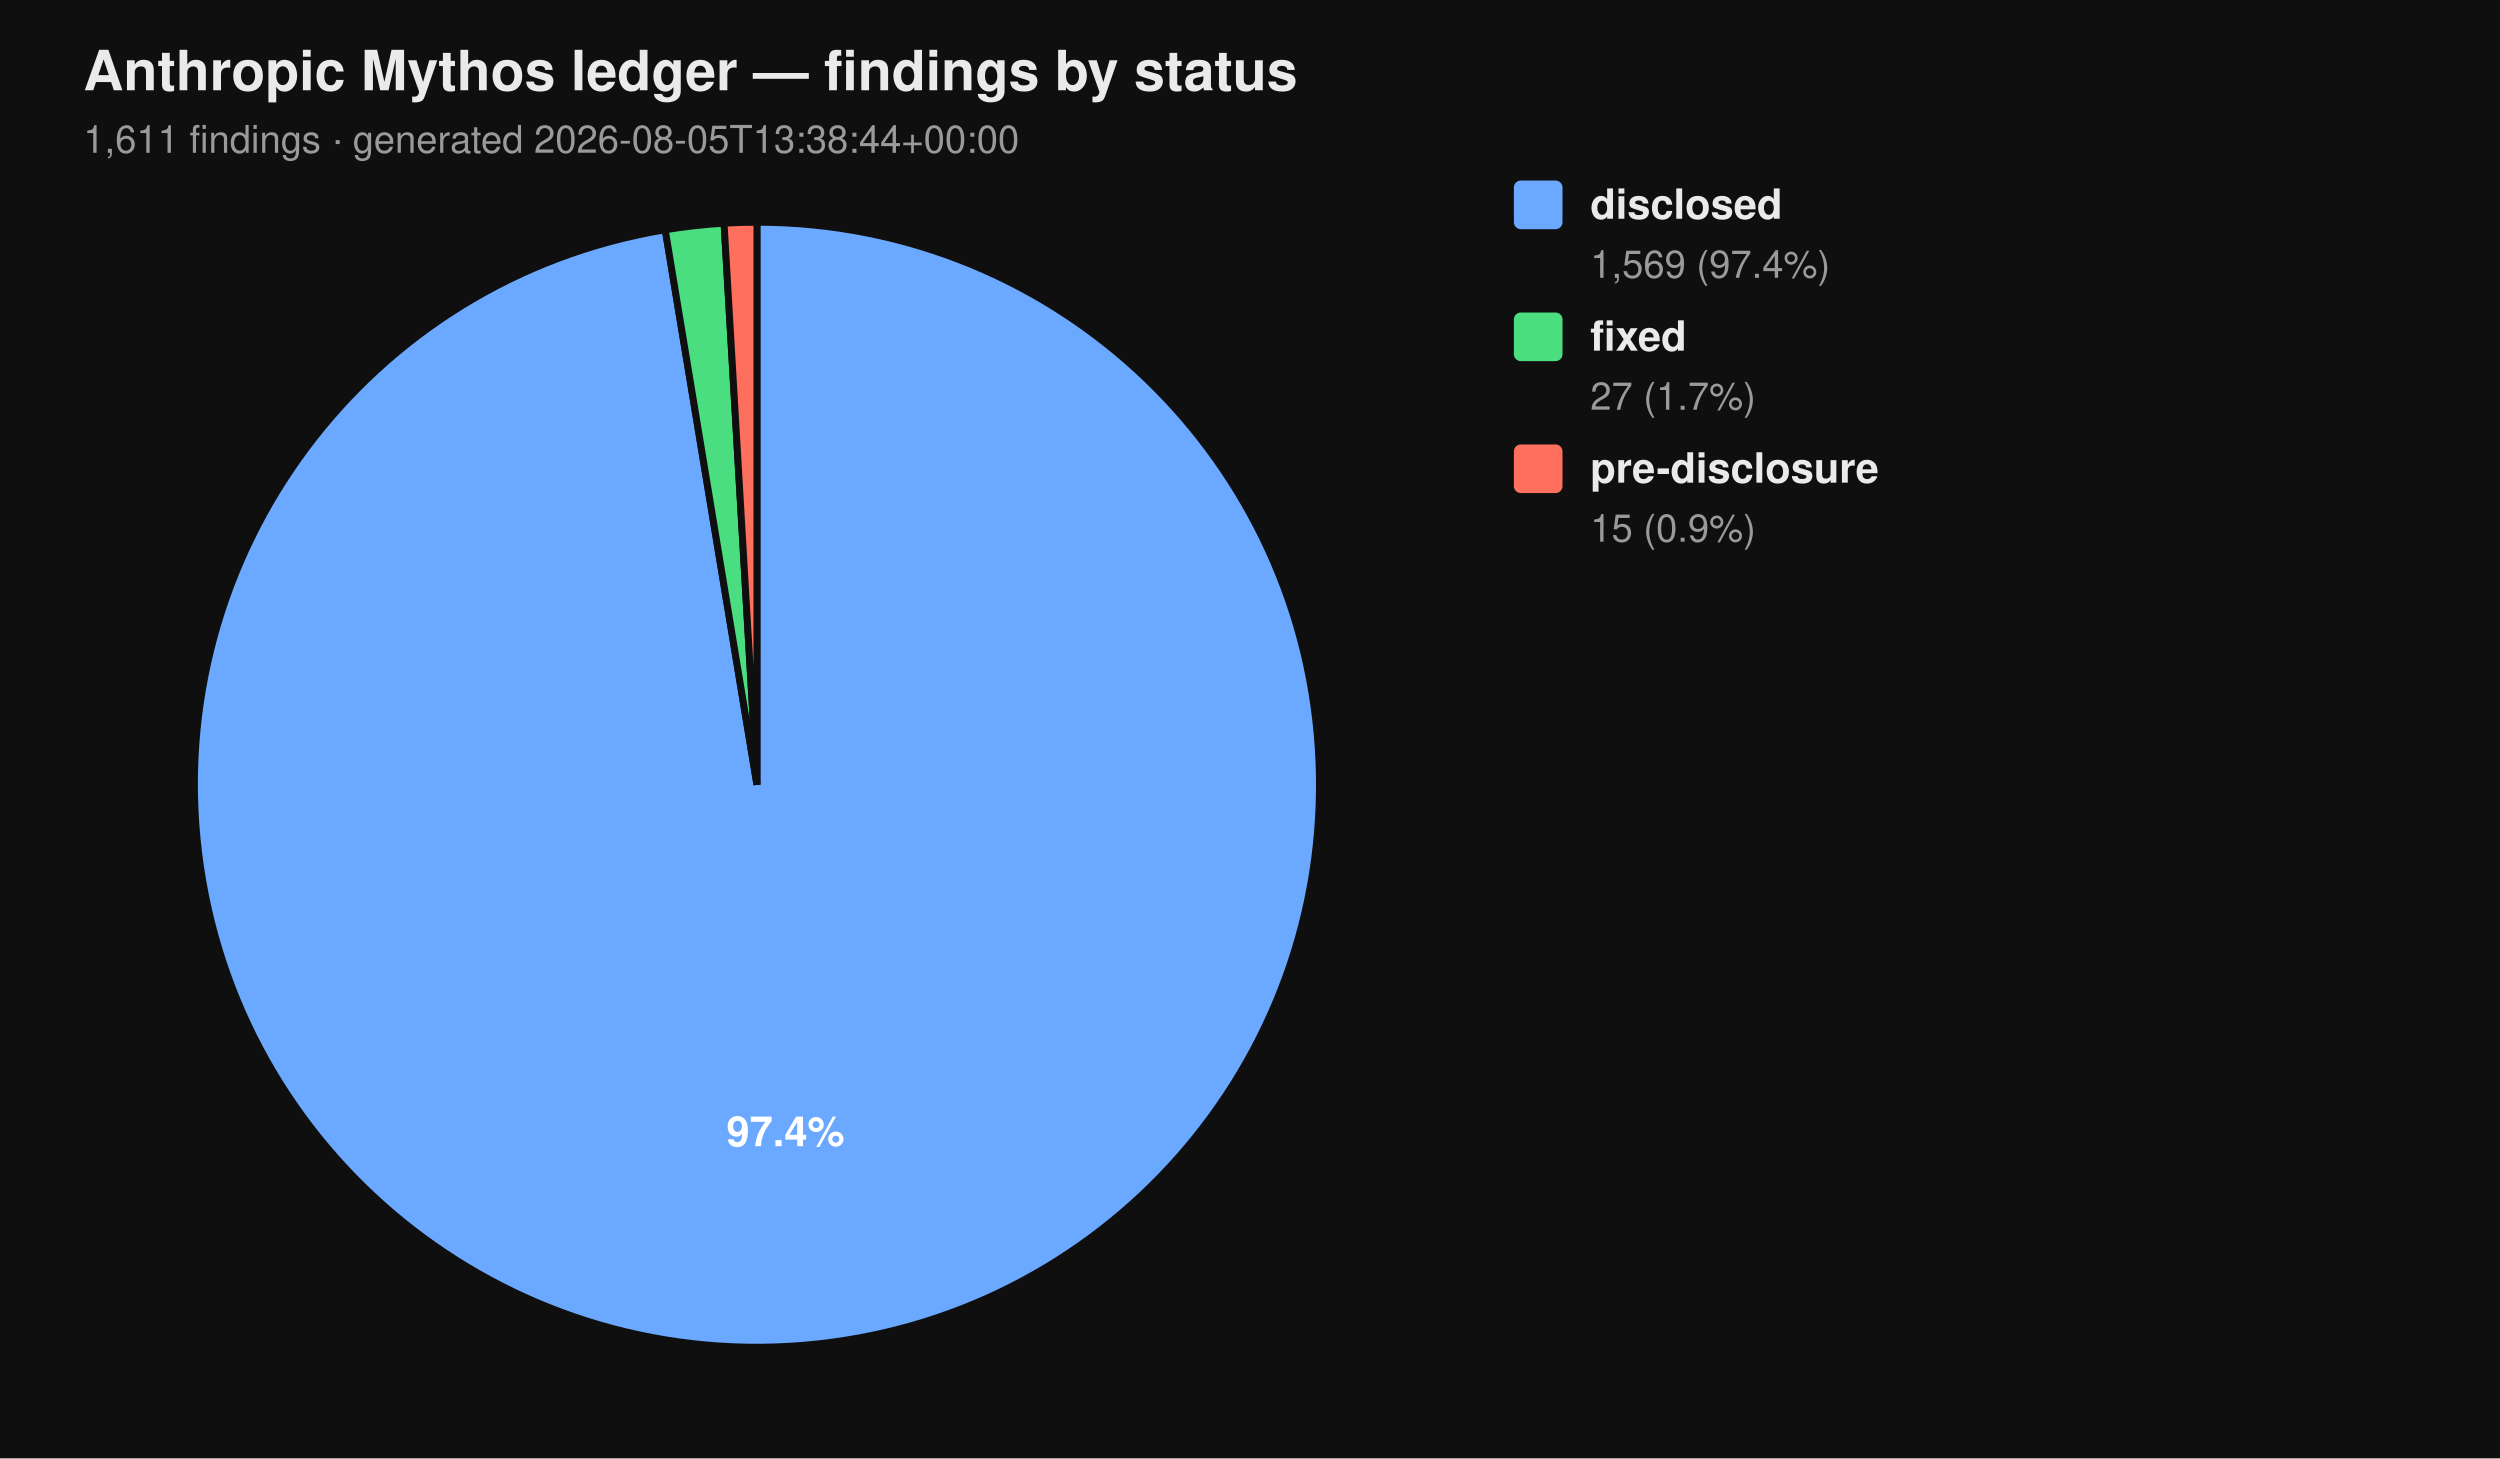
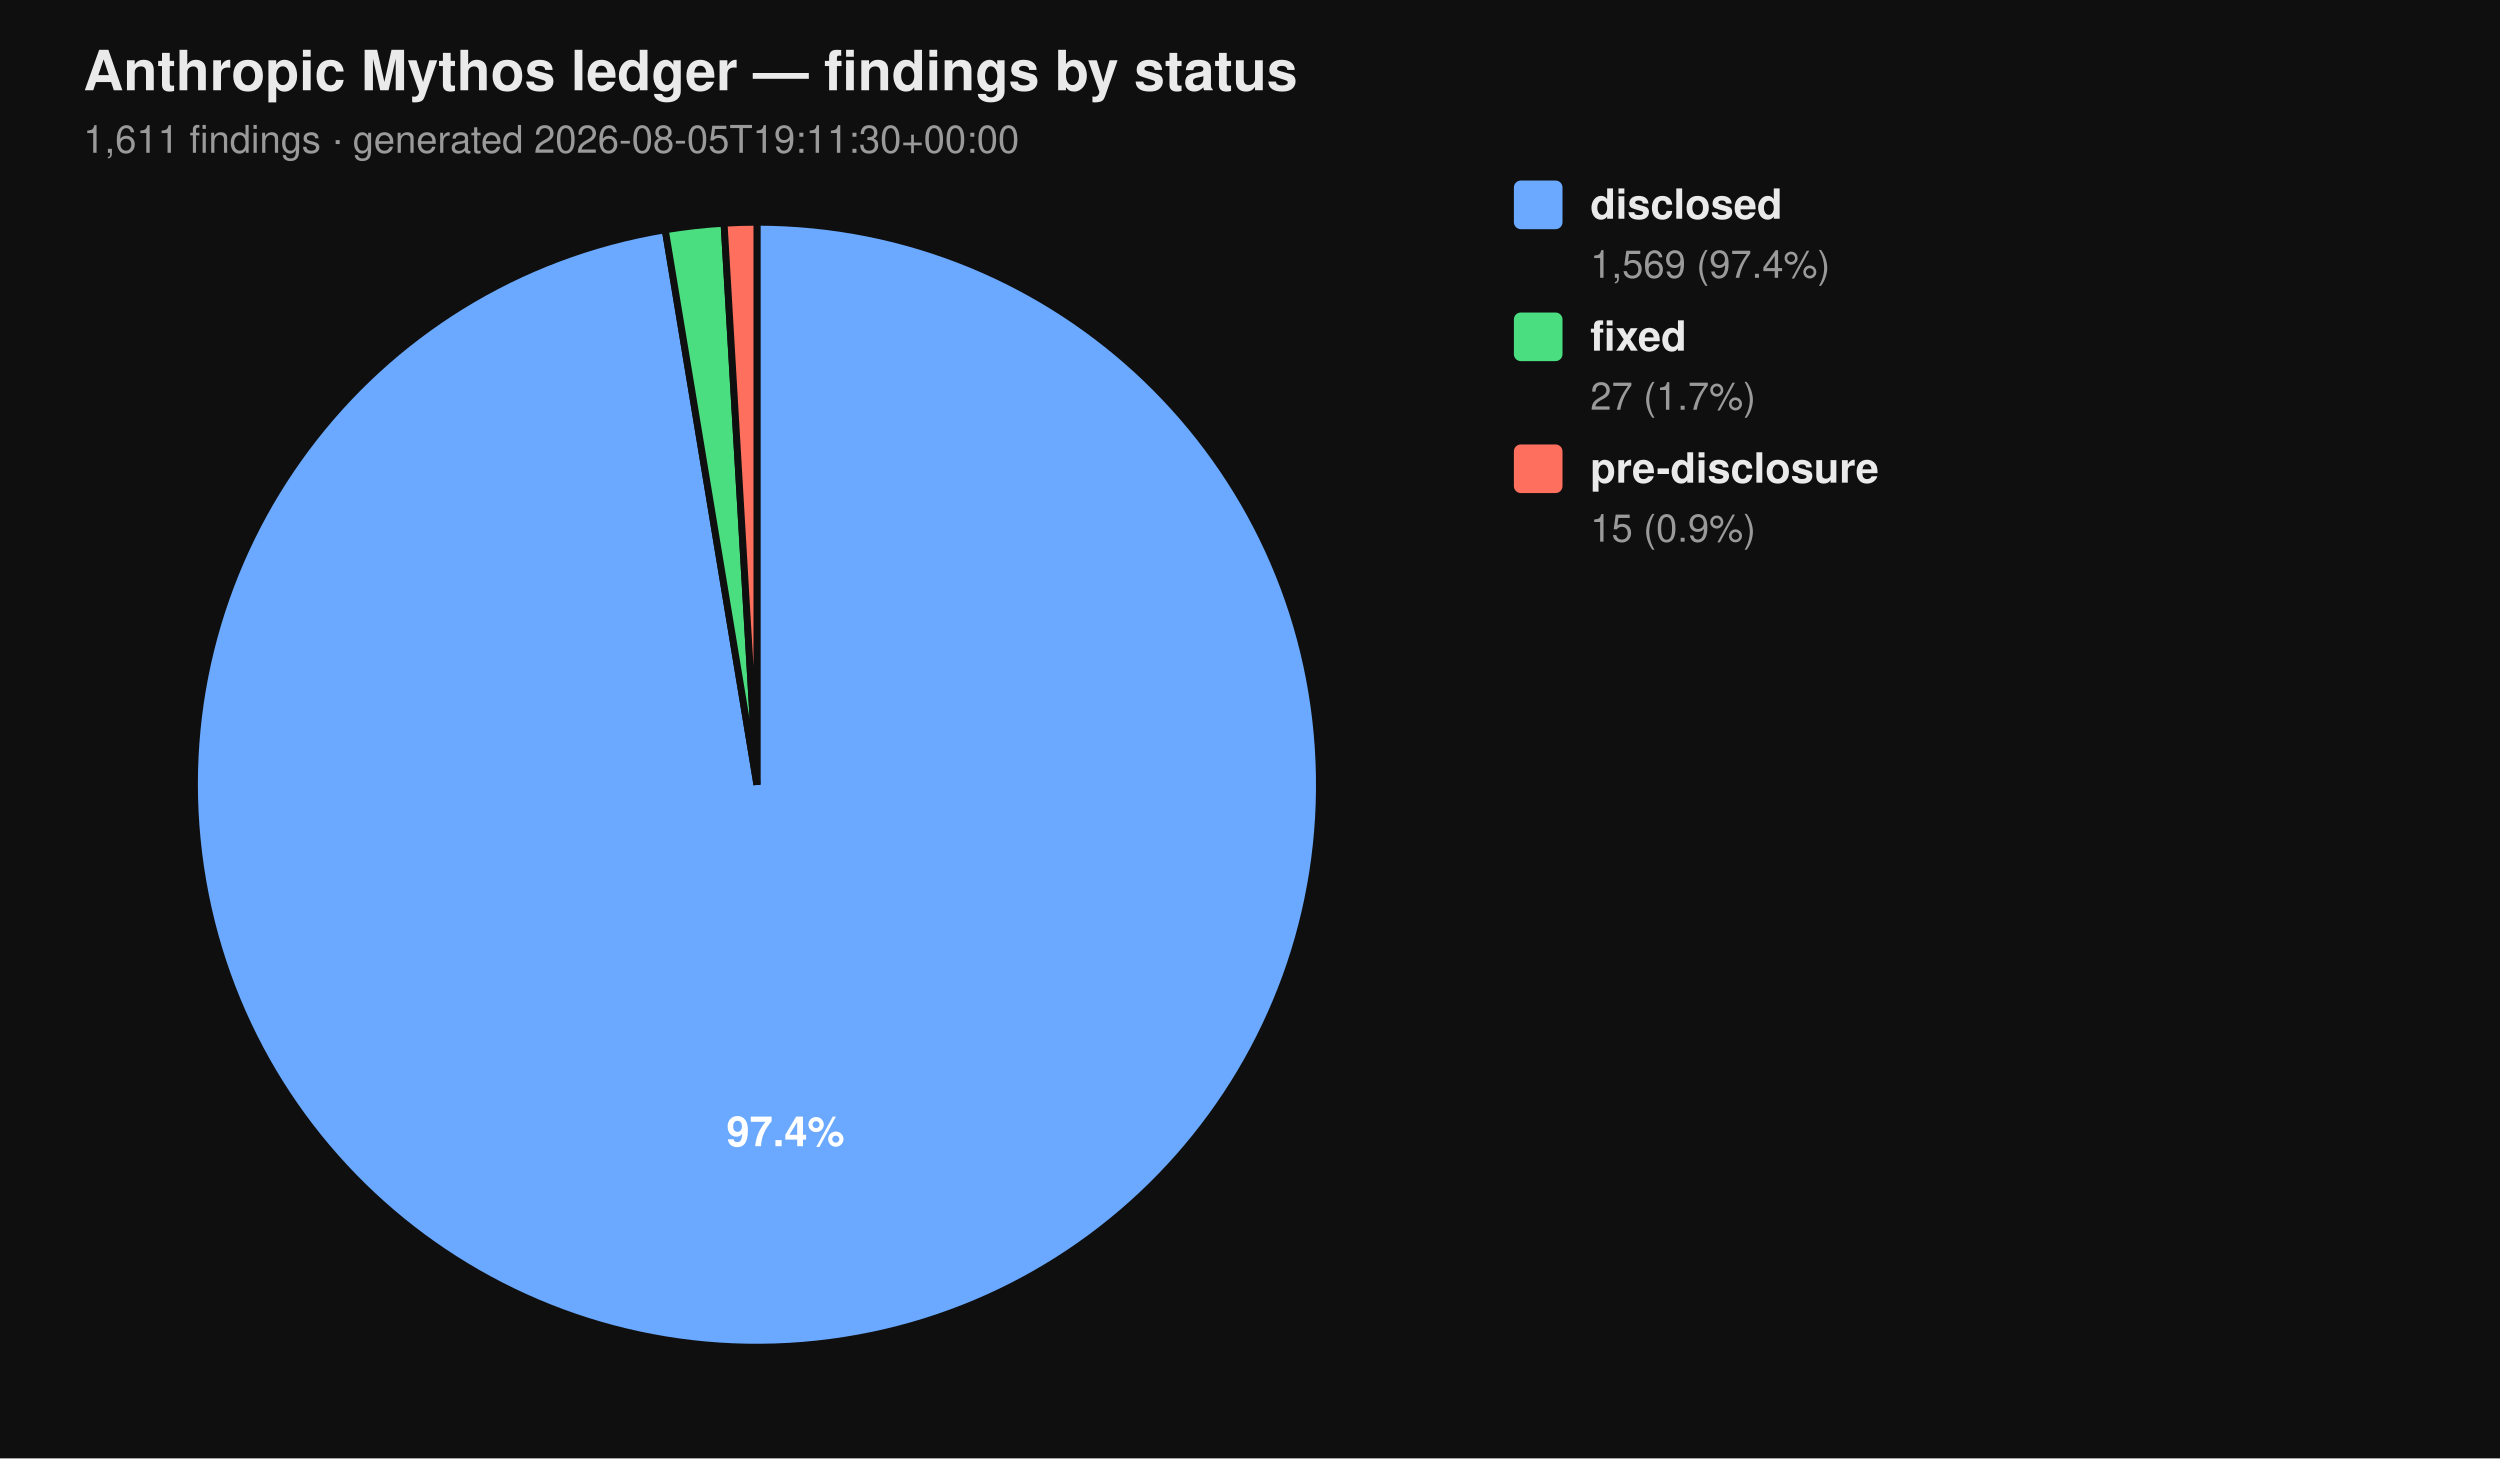
<svg xmlns="http://www.w3.org/2000/svg" viewBox="0 0 720 420" width="720" height="420" font-family="-apple-system, BlinkMacSystemFont, 'Segoe UI', Helvetica, Arial, sans-serif">
  <rect width="100%" height="100%" fill="#0f0f0f" />
  <text x="24" y="26" fill="#eaeaea" font-size="16" font-weight="700">Anthropic Mythos ledger — findings by status</text>
-   <text x="24" y="44" fill="#9a9a9a" font-size="11">1,611 findings  ·  generated 2026-08-05T13:38:44+00:00</text>
+   <text x="24" y="44" fill="#9a9a9a" font-size="11">1,611 findings  ·  generated 2026-08-05T19:11:30+00:00</text>
  <path d="M 218.00 226.00 L 218.00 64.00 A 162.00 162.00 0 1 1 191.58 66.17 Z" fill="#6aa9ff" stroke="#0f0f0f" stroke-width="2" />
  <path d="M 218.00 226.00 L 191.58 66.17 A 162.00 162.00 0 0 1 208.53 64.28 Z" fill="#4ade80" stroke="#0f0f0f" stroke-width="2" />
  <path d="M 218.00 226.00 L 208.53 64.28 A 162.00 162.00 0 0 1 218.00 64.00 Z" fill="#ff6f5e" stroke="#0f0f0f" stroke-width="2" />
  <text x="226.22" y="330.10" text-anchor="middle" fill="#ffffff" font-size="12" font-weight="700">97.4%</text>
  <rect x="436" y="52" width="14" height="14" rx="2" ry="2" fill="#6aa9ff" />
  <text x="458" y="63" fill="#eaeaea" font-size="12" font-weight="600">disclosed</text>
  <text x="458" y="80" fill="#9a9a9a" font-size="11">1,569 (97.4%)</text>
  <rect x="436" y="90" width="14" height="14" rx="2" ry="2" fill="#4ade80" />
  <text x="458" y="101" fill="#eaeaea" font-size="12" font-weight="600">fixed</text>
  <text x="458" y="118" fill="#9a9a9a" font-size="11">27 (1.7%)</text>
  <rect x="436" y="128" width="14" height="14" rx="2" ry="2" fill="#ff6f5e" />
  <text x="458" y="139" fill="#eaeaea" font-size="12" font-weight="600">pre-disclosure</text>
  <text x="458" y="156" fill="#9a9a9a" font-size="11">15 (0.9%)</text>
</svg>
